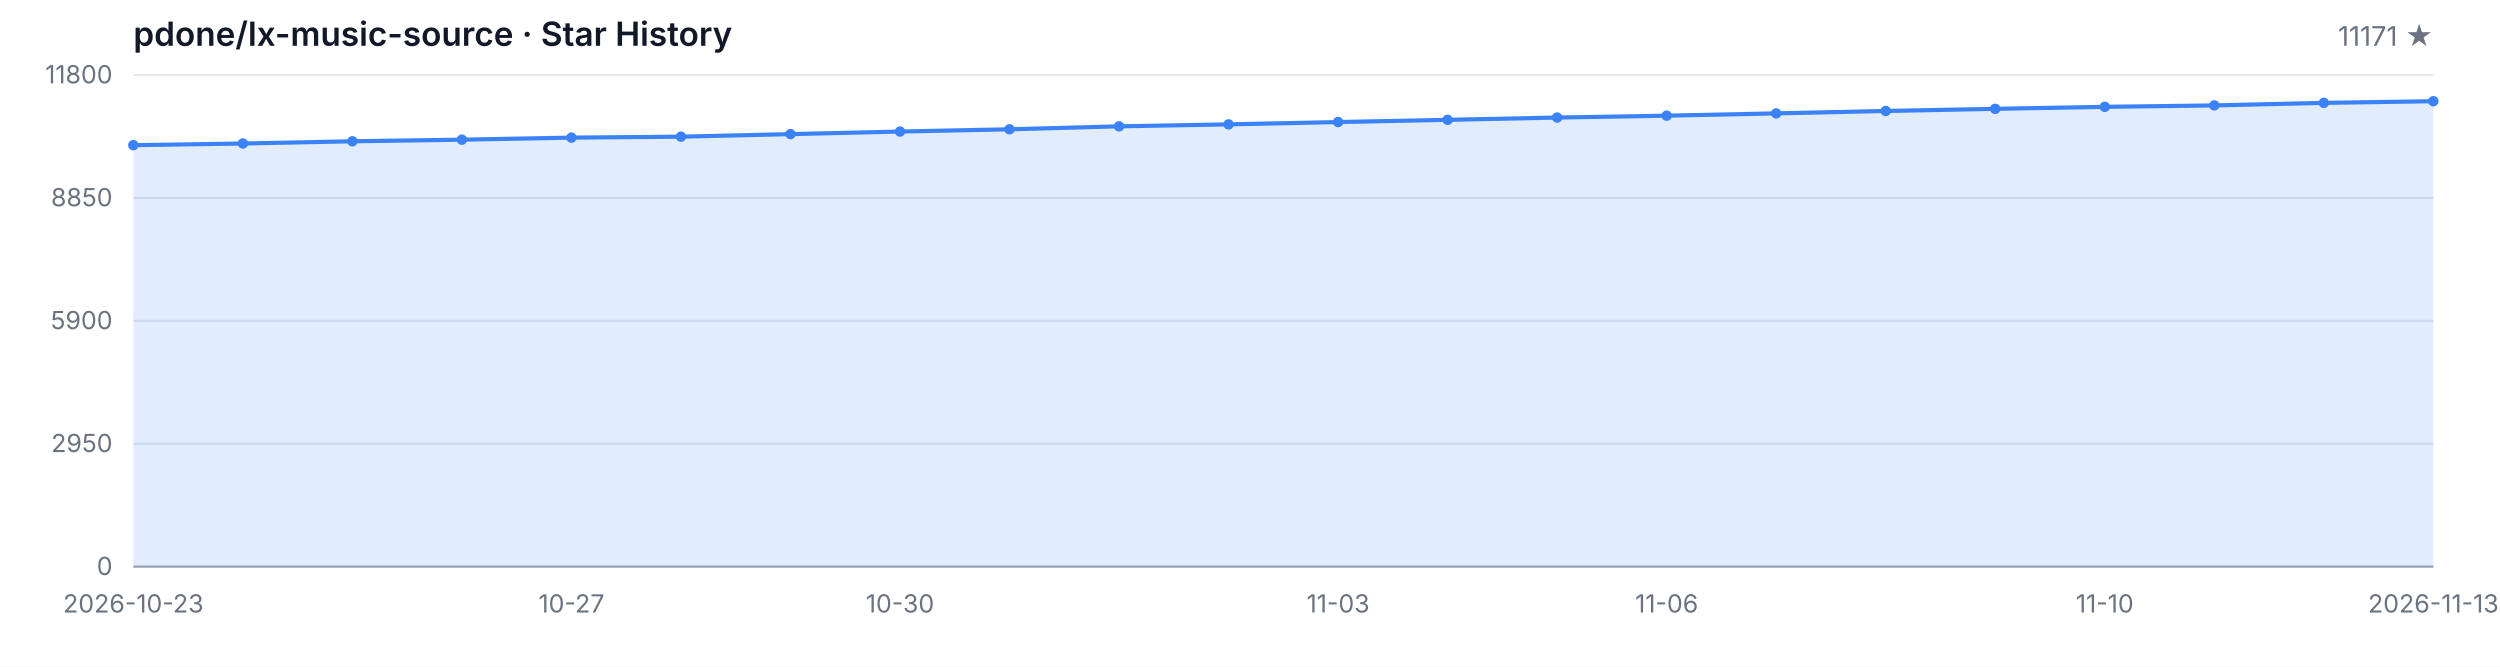
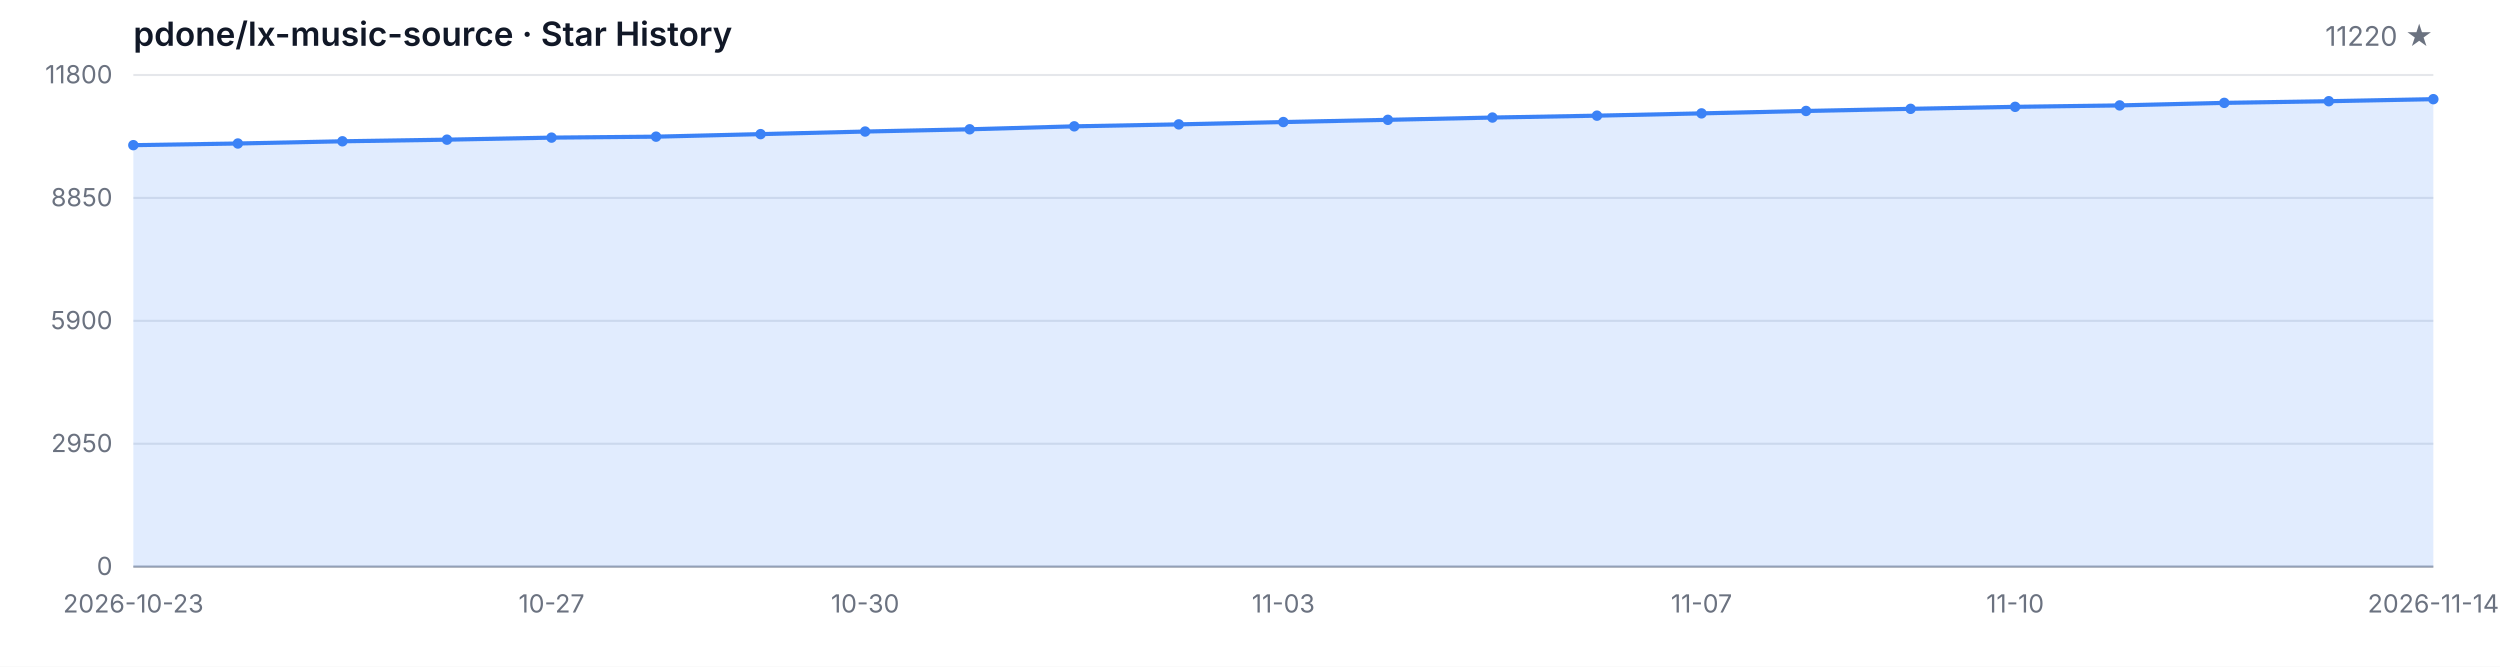
<svg xmlns="http://www.w3.org/2000/svg" width="1200" height="320" viewBox="0 0 1200 320" role="img" aria-label="Star History">
  <style>
  .bg { fill: #ffffff; }
  .grid { stroke: #e5e7eb; stroke-width: 1; }
  .axis { stroke: #9ca3af; stroke-width: 1; }
  .area { fill: rgba(59, 130, 246, 0.15); }
  .line { fill: none; stroke: #3b82f6; stroke-width: 2; stroke-linejoin: round; stroke-linecap: round; }
  .dot { fill: #3b82f6; }
  .tlabel { fill: #6b7280; font-family: -apple-system, BlinkMacSystemFont, 'Segoe UI', sans-serif; font-size: 12px; }
  .title { fill: #111827; font-family: -apple-system, BlinkMacSystemFont, 'Segoe UI', sans-serif; font-size: 16px; font-weight: 600; }
  .subtitle { fill: #6b7280; font-family: -apple-system, BlinkMacSystemFont, 'Segoe UI', sans-serif; font-size: 13px; }
  @media (prefers-color-scheme: dark) {
    .bg { fill: #0d1117; }
    .grid { stroke: #21262d; }
    .axis { stroke: #484f58; }
    .area { fill: rgba(58, 132, 255, 0.18); }
    .line { stroke: #58a6ff; }
    .dot { fill: #58a6ff; }
    .tlabel { fill: #8b949e; }
    .title { fill: #c9d1d9; }
    .subtitle { fill: #8b949e; }
  }
</style>
  <rect class="bg" width="1200" height="320" />
  <text class="title" x="64" y="22">pdone/lx-music-source · Star History</text>
-   <text class="subtitle" x="1168" y="22" text-anchor="end">11171 ★</text>
+   <text class="subtitle" x="1168" y="22" text-anchor="end">11220 ★</text>
  <line class="grid" x1="64" y1="272.00" x2="1168" y2="272.00" />
  <line class="grid" x1="64" y1="213.00" x2="1168" y2="213.00" />
  <line class="grid" x1="64" y1="154.00" x2="1168" y2="154.00" />
  <line class="grid" x1="64" y1="95.00" x2="1168" y2="95.00" />
  <line class="grid" x1="64" y1="36.00" x2="1168" y2="36.00" />
  <text class="tlabel" x="54" y="276.00" text-anchor="end">0</text>
  <text class="tlabel" x="54" y="217.00" text-anchor="end">2950</text>
  <text class="tlabel" x="54" y="158.00" text-anchor="end">5900</text>
  <text class="tlabel" x="54" y="99.00" text-anchor="end">8850</text>
  <text class="tlabel" x="54" y="40.00" text-anchor="end">11800</text>
  <line class="axis" x1="64" y1="272" x2="1168" y2="272" />
-   <path class="area" d="M 64.00 272.00 L 64.00 69.68 L 116.57 68.88 L 169.14 67.82 L 221.71 67.04 L 274.29 66.06 L 326.86 65.60 L 379.43 64.38 L 432.00 63.14 L 484.57 62.06 L 537.14 60.64 L 589.71 59.70 L 642.29 58.58 L 694.86 57.52 L 747.43 56.42 L 800.00 55.52 L 852.57 54.42 L 905.14 53.26 L 957.71 52.24 L 1010.29 51.28 L 1062.86 50.60 L 1115.43 49.38 L 1168.00 48.58 L 1168.00 272.00 Z" />
-   <path class="line" d="M 64.00 69.68 L 116.57 68.88 L 169.14 67.82 L 221.71 67.04 L 274.29 66.06 L 326.86 65.60 L 379.43 64.38 L 432.00 63.14 L 484.57 62.06 L 537.14 60.64 L 589.71 59.70 L 642.29 58.58 L 694.86 57.52 L 747.43 56.42 L 800.00 55.52 L 852.57 54.42 L 905.14 53.26 L 957.71 52.24 L 1010.29 51.28 L 1062.86 50.60 L 1115.43 49.38 L 1168.00 48.58" />
+   <path class="area" d="M 64.00 272.00 L 64.00 69.68 L 114.18 68.88 L 164.36 67.82 L 214.55 67.04 L 264.73 66.06 L 314.91 65.60 L 365.09 64.38 L 415.27 63.14 L 465.45 62.06 L 515.64 60.64 L 565.82 59.70 L 616.00 58.58 L 666.18 57.52 L 716.36 56.42 L 766.55 55.52 L 816.73 54.42 L 866.91 53.26 L 917.09 52.24 L 967.27 51.28 L 1017.45 50.60 L 1067.64 49.38 L 1117.82 48.58 L 1168.00 47.60 L 1168.00 272.00 Z" />
+   <path class="line" d="M 64.00 69.68 L 114.18 68.88 L 164.36 67.82 L 214.55 67.04 L 264.73 66.06 L 314.91 65.60 L 365.09 64.38 L 415.27 63.14 L 465.45 62.06 L 515.64 60.64 L 565.82 59.70 L 616.00 58.58 L 666.18 57.52 L 716.36 56.42 L 766.55 55.52 L 816.73 54.42 L 866.91 53.26 L 917.09 52.24 L 967.27 51.28 L 1017.45 50.60 L 1067.64 49.38 L 1117.82 48.58 L 1168.00 47.60" />
  <circle class="dot" cx="64.00" cy="69.68" r="2.5" />
-   <circle class="dot" cx="116.57" cy="68.88" r="2.5" />
-   <circle class="dot" cx="169.14" cy="67.82" r="2.5" />
-   <circle class="dot" cx="221.71" cy="67.04" r="2.5" />
-   <circle class="dot" cx="274.29" cy="66.06" r="2.5" />
-   <circle class="dot" cx="326.86" cy="65.60" r="2.5" />
-   <circle class="dot" cx="379.43" cy="64.38" r="2.5" />
-   <circle class="dot" cx="432.00" cy="63.14" r="2.5" />
-   <circle class="dot" cx="484.57" cy="62.06" r="2.5" />
-   <circle class="dot" cx="537.14" cy="60.64" r="2.5" />
-   <circle class="dot" cx="589.71" cy="59.70" r="2.5" />
-   <circle class="dot" cx="642.29" cy="58.58" r="2.5" />
-   <circle class="dot" cx="694.86" cy="57.52" r="2.5" />
-   <circle class="dot" cx="747.43" cy="56.42" r="2.5" />
-   <circle class="dot" cx="800.00" cy="55.52" r="2.5" />
-   <circle class="dot" cx="852.57" cy="54.42" r="2.5" />
-   <circle class="dot" cx="905.14" cy="53.26" r="2.5" />
-   <circle class="dot" cx="957.71" cy="52.24" r="2.5" />
-   <circle class="dot" cx="1010.29" cy="51.28" r="2.5" />
-   <circle class="dot" cx="1062.86" cy="50.60" r="2.5" />
-   <circle class="dot" cx="1115.43" cy="49.38" r="2.5" />
-   <circle class="dot" cx="1168.00" cy="48.58" r="2.5" />
+   <circle class="dot" cx="114.18" cy="68.88" r="2.5" />
+   <circle class="dot" cx="164.36" cy="67.82" r="2.5" />
+   <circle class="dot" cx="214.55" cy="67.04" r="2.5" />
+   <circle class="dot" cx="264.73" cy="66.06" r="2.5" />
+   <circle class="dot" cx="314.91" cy="65.60" r="2.5" />
+   <circle class="dot" cx="365.09" cy="64.38" r="2.5" />
+   <circle class="dot" cx="415.27" cy="63.14" r="2.5" />
+   <circle class="dot" cx="465.45" cy="62.06" r="2.5" />
+   <circle class="dot" cx="515.64" cy="60.64" r="2.5" />
+   <circle class="dot" cx="565.82" cy="59.70" r="2.5" />
+   <circle class="dot" cx="616.00" cy="58.58" r="2.5" />
+   <circle class="dot" cx="666.18" cy="57.52" r="2.5" />
+   <circle class="dot" cx="716.36" cy="56.42" r="2.5" />
+   <circle class="dot" cx="766.55" cy="55.52" r="2.5" />
+   <circle class="dot" cx="816.73" cy="54.42" r="2.5" />
+   <circle class="dot" cx="866.91" cy="53.26" r="2.5" />
+   <circle class="dot" cx="917.09" cy="52.24" r="2.5" />
+   <circle class="dot" cx="967.27" cy="51.28" r="2.5" />
+   <circle class="dot" cx="1017.45" cy="50.60" r="2.5" />
+   <circle class="dot" cx="1067.64" cy="49.38" r="2.5" />
+   <circle class="dot" cx="1117.82" cy="48.58" r="2.5" />
+   <circle class="dot" cx="1168.00" cy="47.60" r="2.5" />
  <text class="tlabel" x="64.00" y="294" text-anchor="middle">2026-10-23</text>
-   <text class="tlabel" x="274.29" y="294" text-anchor="middle">10-27</text>
-   <text class="tlabel" x="432.00" y="294" text-anchor="middle">10-30</text>
-   <text class="tlabel" x="642.29" y="294" text-anchor="middle">11-03</text>
-   <text class="tlabel" x="800.00" y="294" text-anchor="middle">11-06</text>
-   <text class="tlabel" x="1010.29" y="294" text-anchor="middle">11-10</text>
-   <text class="tlabel" x="1168.00" y="294" text-anchor="middle">2026-11-13</text>
+   <text class="tlabel" x="264.73" y="294" text-anchor="middle">10-27</text>
+   <text class="tlabel" x="415.27" y="294" text-anchor="middle">10-30</text>
+   <text class="tlabel" x="616.00" y="294" text-anchor="middle">11-03</text>
+   <text class="tlabel" x="816.73" y="294" text-anchor="middle">11-07</text>
+   <text class="tlabel" x="967.27" y="294" text-anchor="middle">11-10</text>
+   <text class="tlabel" x="1168.00" y="294" text-anchor="middle">2026-11-14</text>
</svg>
